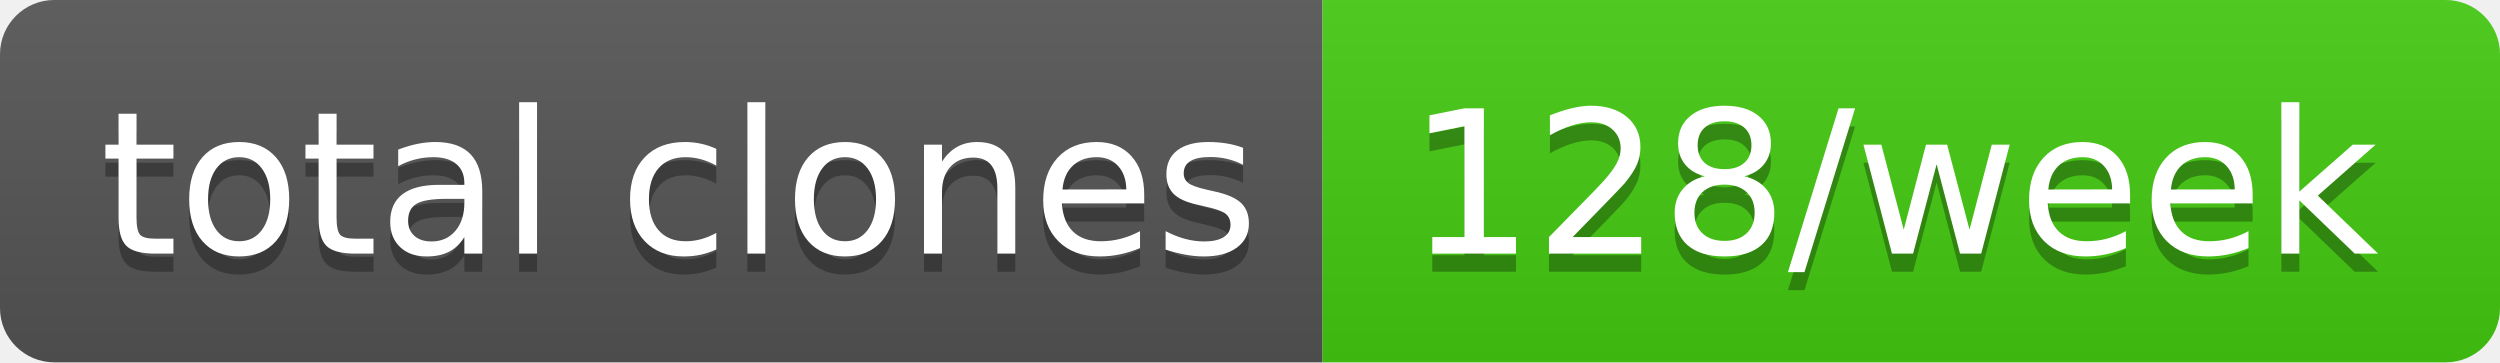
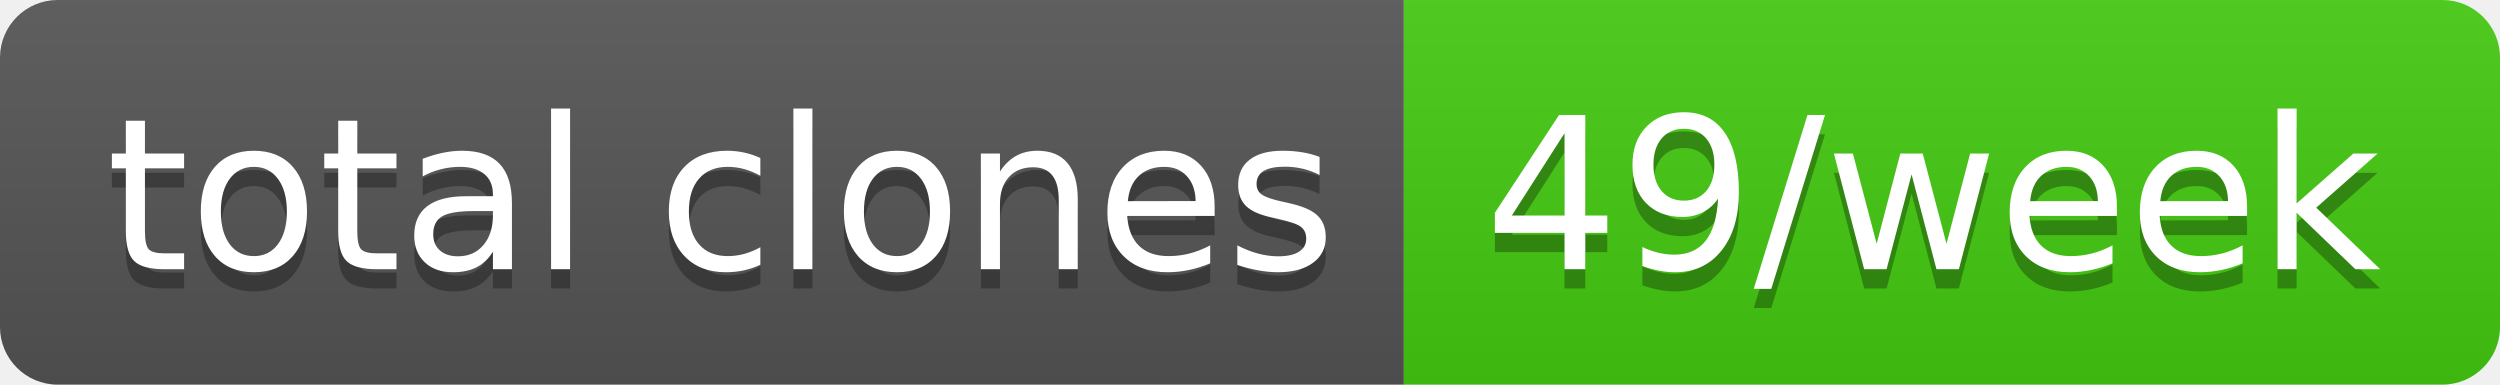
- <svg xmlns="http://www.w3.org/2000/svg" width="138" height="20" role="img" aria-label="total clones: 128/week">
+ <svg xmlns="http://www.w3.org/2000/svg" width="130" height="20" role="img" aria-label="total clones: 49/week">
  <linearGradient id="s" x2="0" y2="100%">
    <stop offset="0" stop-color="#bbb" stop-opacity=".1" />
    <stop offset="1" stop-opacity=".1" />
  </linearGradient>
  <clipPath id="r">
-     <rect width="138" height="20" rx="3" fill="#fff" />
+     <rect width="130" height="20" rx="3" fill="#fff" />
  </clipPath>
  <g clip-path="url(#r)">
    <rect width="73" height="20" fill="#555" />
-     <rect x="73" width="65" height="20" fill="#4c1" />
-     <rect width="138" height="20" fill="url(#s)" />
+     <rect x="73" width="57" height="20" fill="#4c1" />
+     <rect width="130" height="20" fill="url(#s)" />
  </g>
  <g fill="#fff" text-anchor="middle" font-family="Verdana,Geneva,DejaVu Sans,sans-serif" text-rendering="geometricPrecision" font-size="110">
    <text aria-hidden="true" x="375" y="150" fill="#010101" fill-opacity=".3" transform="scale(.1)" textLength="630">total clones</text>
    <text x="375" y="140" transform="scale(.1)" fill="#fff" textLength="630">total clones</text>
-     <text aria-hidden="true" x="1045" y="150" fill="#010101" fill-opacity=".3" transform="scale(.1)" textLength="550">128/week</text>
-     <text x="1045" y="140" transform="scale(.1)" fill="#fff" textLength="550">128/week</text>
+     <text aria-hidden="true" x="1005" y="150" fill="#010101" fill-opacity=".3" transform="scale(.1)" textLength="470">49/week</text>
+     <text x="1005" y="140" transform="scale(.1)" fill="#fff" textLength="470">49/week</text>
  </g>
</svg>
